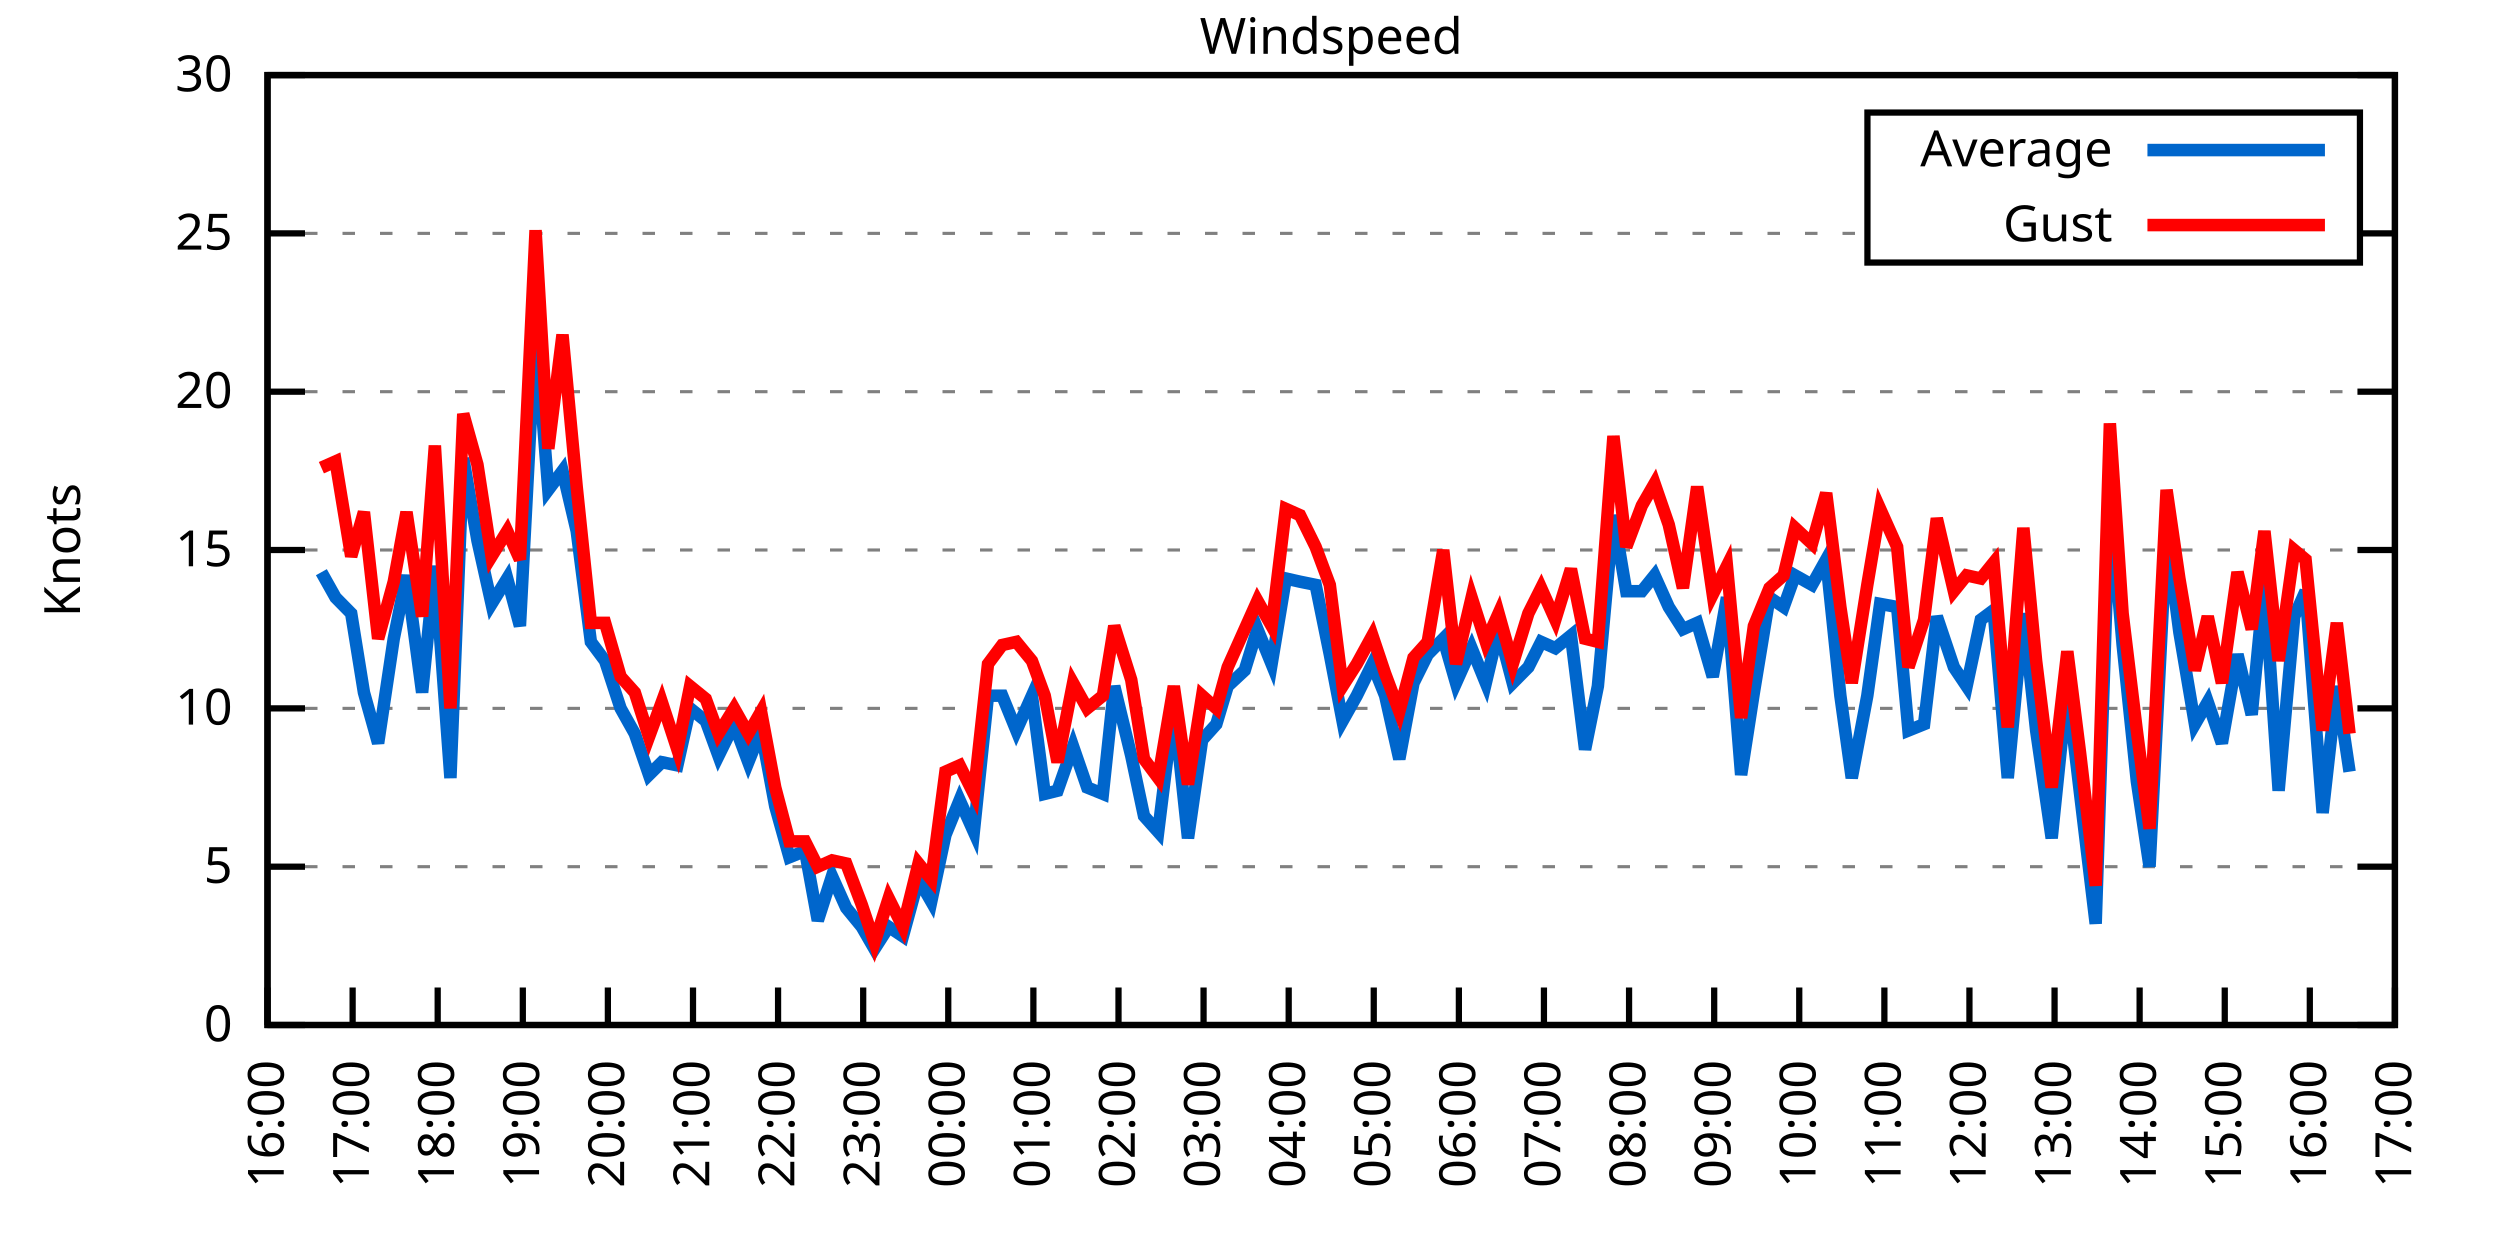
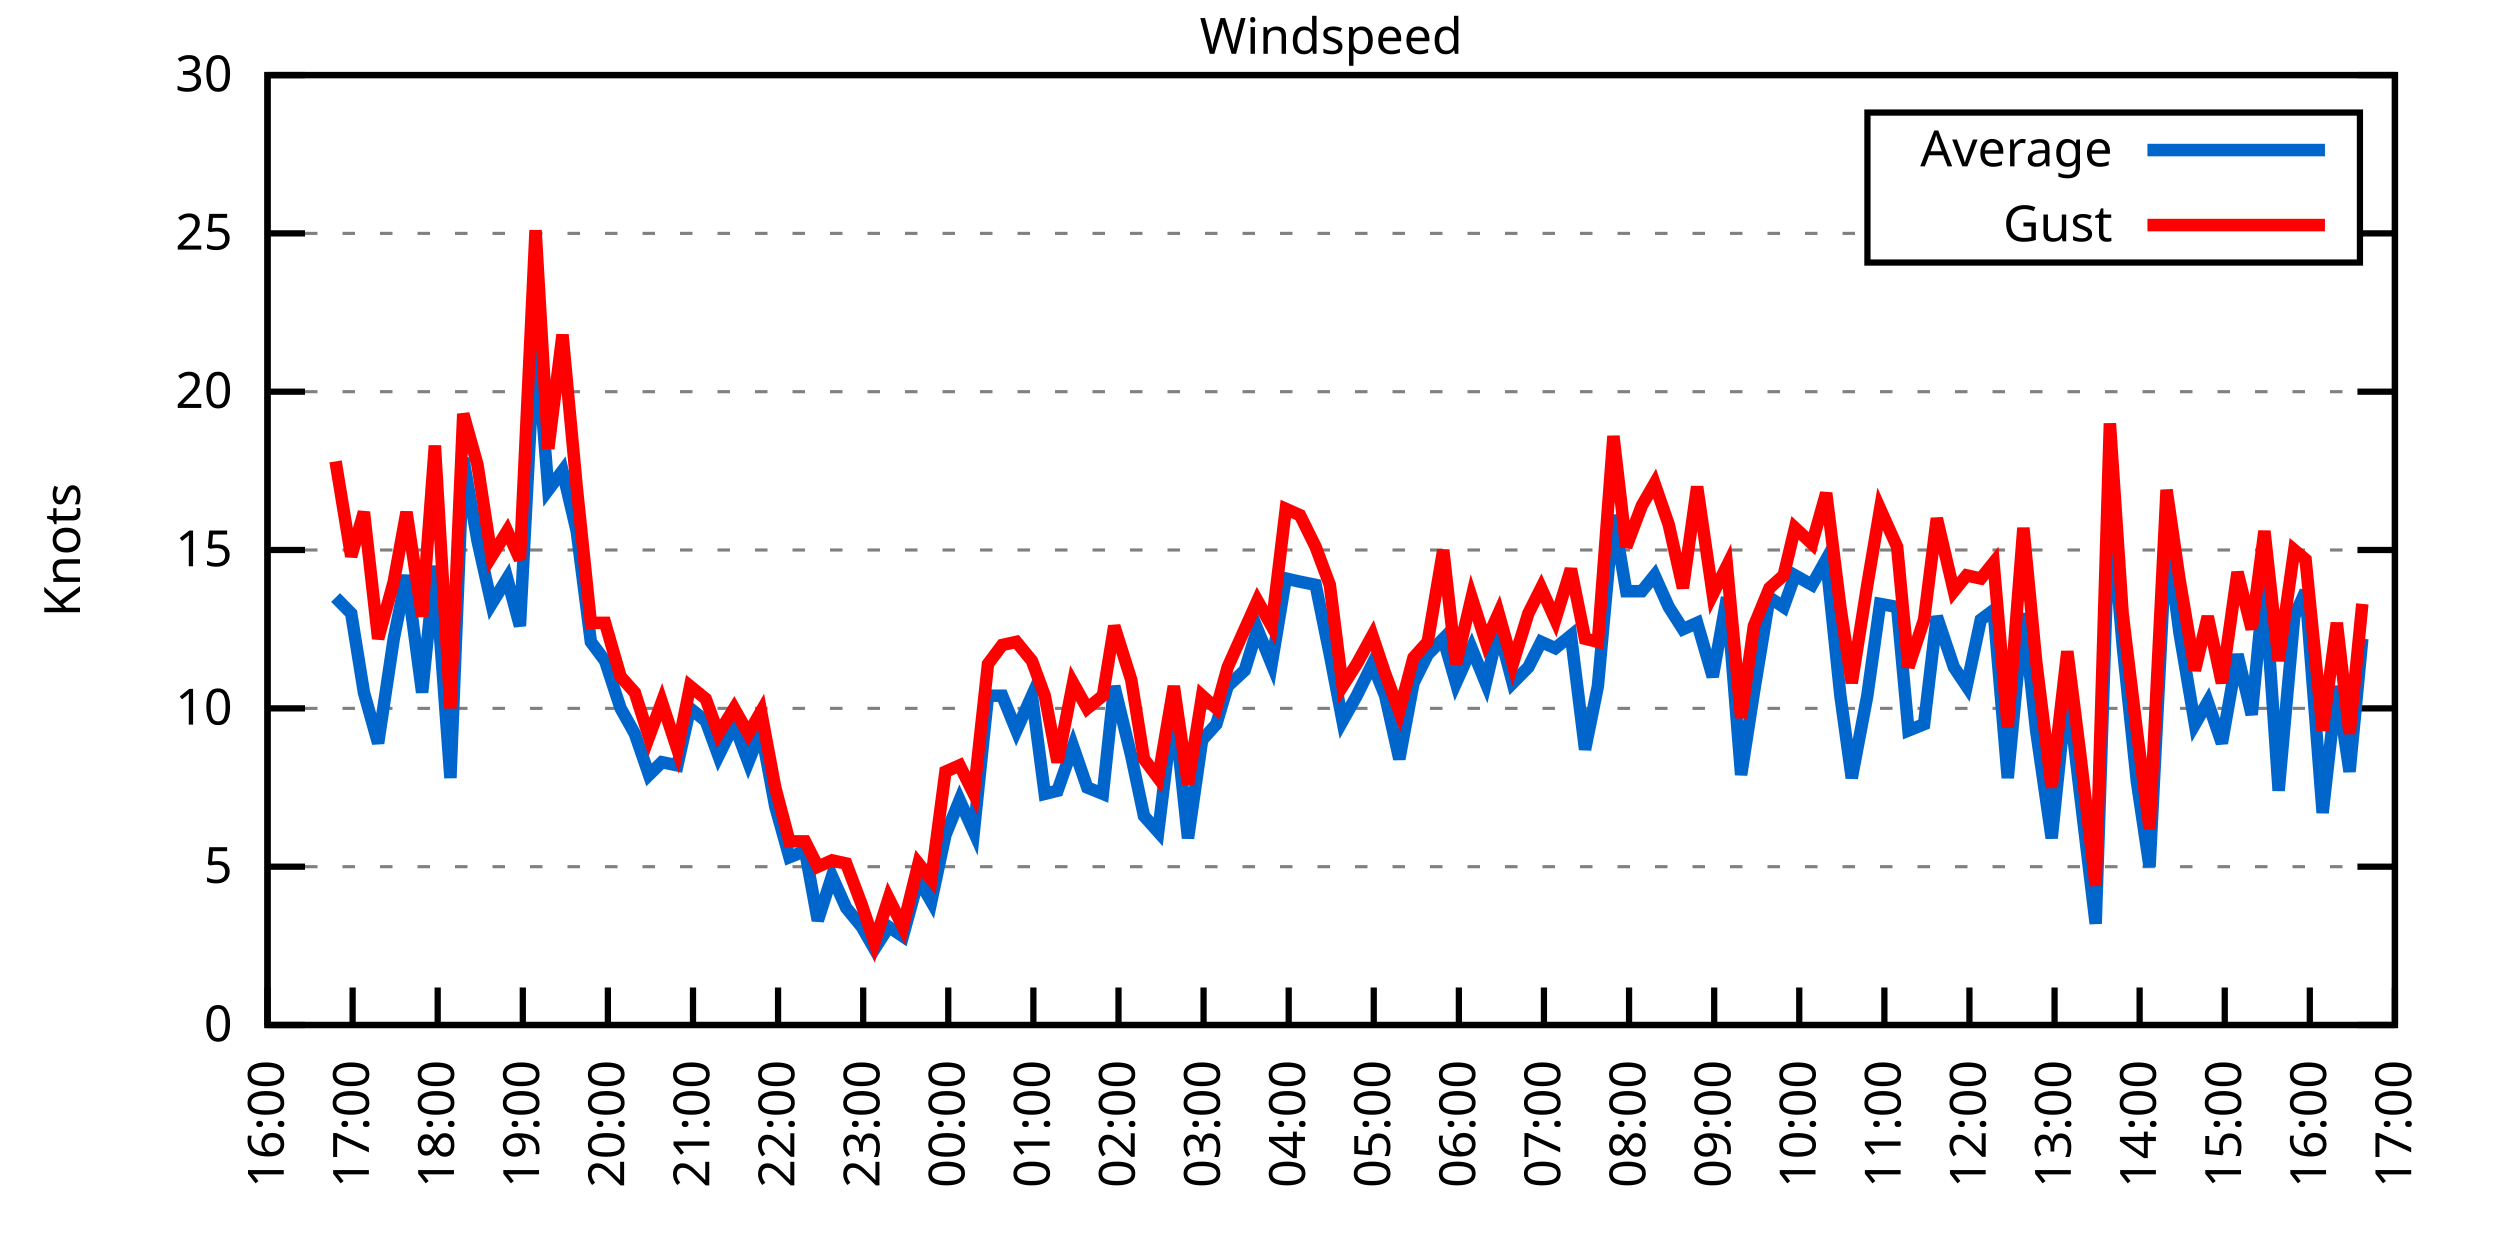
<svg xmlns="http://www.w3.org/2000/svg" xmlns:xlink="http://www.w3.org/1999/xlink" width="400" height="200" viewBox="0 0 400 200">
  <g id="gnuplot_canvas">
    <rect x="0" y="0" width="400" height="200" fill="none" />
    <defs>
      <circle id="gpDot" r="0.5" stroke-width="0.5" stroke="currentColor" />
      <path id="gpPt0" stroke-width="0.333" stroke="currentColor" d="M-1,0 h2 M0,-1 v2" />
      <path id="gpPt1" stroke-width="0.333" stroke="currentColor" d="M-1,-1 L1,1 M1,-1 L-1,1" />
      <path id="gpPt2" stroke-width="0.333" stroke="currentColor" d="M-1,0 L1,0 M0,-1 L0,1 M-1,-1 L1,1 M-1,1 L1,-1" />
      <rect id="gpPt3" stroke-width="0.333" stroke="currentColor" x="-1" y="-1" width="2" height="2" />
      <rect id="gpPt4" stroke-width="0.333" stroke="currentColor" fill="currentColor" x="-1" y="-1" width="2" height="2" />
      <circle id="gpPt5" stroke-width="0.333" stroke="currentColor" cx="0" cy="0" r="1" />
      <use xlink:href="#gpPt5" id="gpPt6" fill="currentColor" stroke="none" />
      <path id="gpPt7" stroke-width="0.333" stroke="currentColor" d="M0,-1.33 L-1.33,0.67 L1.33,0.67 z" />
      <use xlink:href="#gpPt7" id="gpPt8" fill="currentColor" stroke="none" />
      <use xlink:href="#gpPt7" id="gpPt9" stroke="currentColor" transform="rotate(180)" />
      <use xlink:href="#gpPt9" id="gpPt10" fill="currentColor" stroke="none" />
      <use xlink:href="#gpPt3" id="gpPt11" stroke="currentColor" transform="rotate(45)" />
      <use xlink:href="#gpPt11" id="gpPt12" fill="currentColor" stroke="none" />
      <path id="gpPt13" stroke-width="0.333" stroke="currentColor" d="M0,1.330 L1.265,0.411 L0.782,-1.067 L-0.782,-1.076 L-1.265,0.411 z" />
      <use xlink:href="#gpPt13" id="gpPt14" fill="currentColor" stroke="none" />
      <filter id="textbox" filterUnits="objectBoundingBox" x="0" y="0" height="1" width="1">
        <feFlood flood-color="white" flood-opacity="1" result="bgnd" />
        <feComposite in="SourceGraphic" in2="bgnd" operator="atop" />
      </filter>
      <filter id="greybox" filterUnits="objectBoundingBox" x="0" y="0" height="1" width="1">
        <feFlood flood-color="lightgrey" flood-opacity="1" result="grey" />
        <feComposite in="SourceGraphic" in2="grey" operator="atop" />
      </filter>
    </defs>
    <g fill="none" color="white" stroke="currentColor" stroke-width="1.00" stroke-linecap="butt" stroke-linejoin="miter">
</g>
    <g fill="none" color="black" stroke="currentColor" stroke-width="1.00" stroke-linecap="butt" stroke-linejoin="miter">
      <g stroke="none" shape-rendering="crispEdges">
        <polygon fill="rgb(255, 255, 255)" points="42.80,164.00 383.18,164.00 383.18,12.02 42.80,12.02 " />
      </g>
    </g>
    <g fill="none" color="black" stroke="currentColor" stroke-width="1.00" stroke-linecap="butt" stroke-linejoin="miter">
</g>
    <g fill="none" color="black" stroke="black" stroke-width="0.50" stroke-linecap="butt" stroke-linejoin="miter">
</g>
    <g fill="none" color="gray" stroke="currentColor" stroke-width="0.50" stroke-linecap="butt" stroke-linejoin="miter">
      <path stroke="gray" stroke-dasharray="2,4" class="gridline" d="M42.80,164.00 L383.19,164.00  " />
    </g>
    <g fill="none" color="gray" stroke="gray" stroke-width="1.00" stroke-linecap="butt" stroke-linejoin="miter">
</g>
    <g fill="none" color="black" stroke="currentColor" stroke-width="1.00" stroke-linecap="butt" stroke-linejoin="miter">
      <path stroke="black" d="M42.80,164.00 L48.80,164.00 M383.19,164.00 L377.19,164.00  " />
      <g transform="translate(37.20,166.60)" stroke="none" fill="black" font-family="Sans" font-size="8.00" text-anchor="end">
        <text>
          <tspan font-family="Sans"> 0</tspan>
        </text>
      </g>
    </g>
    <g fill="none" color="black" stroke="currentColor" stroke-width="1.00" stroke-linecap="butt" stroke-linejoin="miter">
</g>
    <g fill="none" color="black" stroke="black" stroke-width="0.50" stroke-linecap="butt" stroke-linejoin="miter">
</g>
    <g fill="none" color="gray" stroke="currentColor" stroke-width="0.50" stroke-linecap="butt" stroke-linejoin="miter">
      <path stroke="gray" stroke-dasharray="2,4" class="gridline" d="M42.80,138.67 L383.19,138.67  " />
    </g>
    <g fill="none" color="gray" stroke="gray" stroke-width="1.00" stroke-linecap="butt" stroke-linejoin="miter">
</g>
    <g fill="none" color="black" stroke="currentColor" stroke-width="1.00" stroke-linecap="butt" stroke-linejoin="miter">
      <path stroke="black" d="M42.80,138.67 L48.80,138.67 M383.19,138.67 L377.19,138.67  " />
      <g transform="translate(37.20,141.27)" stroke="none" fill="black" font-family="Sans" font-size="8.00" text-anchor="end">
        <text>
          <tspan font-family="Sans"> 5</tspan>
        </text>
      </g>
    </g>
    <g fill="none" color="black" stroke="currentColor" stroke-width="1.00" stroke-linecap="butt" stroke-linejoin="miter">
</g>
    <g fill="none" color="black" stroke="black" stroke-width="0.50" stroke-linecap="butt" stroke-linejoin="miter">
</g>
    <g fill="none" color="gray" stroke="currentColor" stroke-width="0.50" stroke-linecap="butt" stroke-linejoin="miter">
      <path stroke="gray" stroke-dasharray="2,4" class="gridline" d="M42.80,113.34 L383.19,113.34  " />
    </g>
    <g fill="none" color="gray" stroke="gray" stroke-width="1.00" stroke-linecap="butt" stroke-linejoin="miter">
</g>
    <g fill="none" color="black" stroke="currentColor" stroke-width="1.00" stroke-linecap="butt" stroke-linejoin="miter">
      <path stroke="black" d="M42.80,113.34 L48.80,113.34 M383.19,113.34 L377.19,113.34  " />
      <g transform="translate(37.20,115.94)" stroke="none" fill="black" font-family="Sans" font-size="8.00" text-anchor="end">
        <text>
          <tspan font-family="Sans"> 10</tspan>
        </text>
      </g>
    </g>
    <g fill="none" color="black" stroke="currentColor" stroke-width="1.00" stroke-linecap="butt" stroke-linejoin="miter">
</g>
    <g fill="none" color="black" stroke="black" stroke-width="0.50" stroke-linecap="butt" stroke-linejoin="miter">
</g>
    <g fill="none" color="gray" stroke="currentColor" stroke-width="0.50" stroke-linecap="butt" stroke-linejoin="miter">
      <path stroke="gray" stroke-dasharray="2,4" class="gridline" d="M42.80,88.00 L383.19,88.00  " />
    </g>
    <g fill="none" color="gray" stroke="gray" stroke-width="1.00" stroke-linecap="butt" stroke-linejoin="miter">
</g>
    <g fill="none" color="black" stroke="currentColor" stroke-width="1.00" stroke-linecap="butt" stroke-linejoin="miter">
      <path stroke="black" d="M42.80,88.00 L48.80,88.00 M383.19,88.00 L377.19,88.00  " />
      <g transform="translate(37.20,90.60)" stroke="none" fill="black" font-family="Sans" font-size="8.00" text-anchor="end">
        <text>
          <tspan font-family="Sans"> 15</tspan>
        </text>
      </g>
    </g>
    <g fill="none" color="black" stroke="currentColor" stroke-width="1.00" stroke-linecap="butt" stroke-linejoin="miter">
</g>
    <g fill="none" color="black" stroke="black" stroke-width="0.50" stroke-linecap="butt" stroke-linejoin="miter">
</g>
    <g fill="none" color="gray" stroke="currentColor" stroke-width="0.50" stroke-linecap="butt" stroke-linejoin="miter">
      <path stroke="gray" stroke-dasharray="2,4" class="gridline" d="M42.80,62.67 L383.19,62.67  " />
    </g>
    <g fill="none" color="gray" stroke="gray" stroke-width="1.00" stroke-linecap="butt" stroke-linejoin="miter">
</g>
    <g fill="none" color="black" stroke="currentColor" stroke-width="1.00" stroke-linecap="butt" stroke-linejoin="miter">
      <path stroke="black" d="M42.80,62.67 L48.80,62.67 M383.19,62.67 L377.19,62.67  " />
      <g transform="translate(37.20,65.27)" stroke="none" fill="black" font-family="Sans" font-size="8.00" text-anchor="end">
        <text>
          <tspan font-family="Sans"> 20</tspan>
        </text>
      </g>
    </g>
    <g fill="none" color="black" stroke="currentColor" stroke-width="1.00" stroke-linecap="butt" stroke-linejoin="miter">
</g>
    <g fill="none" color="black" stroke="black" stroke-width="0.50" stroke-linecap="butt" stroke-linejoin="miter">
</g>
    <g fill="none" color="gray" stroke="currentColor" stroke-width="0.50" stroke-linecap="butt" stroke-linejoin="miter">
      <path stroke="gray" stroke-dasharray="2,4" class="gridline" d="M42.80,37.34 L298.79,37.34 M377.59,37.34 L383.19,37.34  " />
    </g>
    <g fill="none" color="gray" stroke="gray" stroke-width="1.00" stroke-linecap="butt" stroke-linejoin="miter">
</g>
    <g fill="none" color="black" stroke="currentColor" stroke-width="1.00" stroke-linecap="butt" stroke-linejoin="miter">
      <path stroke="black" d="M42.80,37.34 L48.80,37.34 M383.19,37.34 L377.19,37.34  " />
      <g transform="translate(37.20,39.94)" stroke="none" fill="black" font-family="Sans" font-size="8.00" text-anchor="end">
        <text>
          <tspan font-family="Sans"> 25</tspan>
        </text>
      </g>
    </g>
    <g fill="none" color="black" stroke="currentColor" stroke-width="1.00" stroke-linecap="butt" stroke-linejoin="miter">
</g>
    <g fill="none" color="black" stroke="black" stroke-width="0.50" stroke-linecap="butt" stroke-linejoin="miter">
</g>
    <g fill="none" color="gray" stroke="currentColor" stroke-width="0.50" stroke-linecap="butt" stroke-linejoin="miter">
      <path stroke="gray" stroke-dasharray="2,4" class="gridline" d="M42.80,12.01 L383.19,12.01  " />
    </g>
    <g fill="none" color="gray" stroke="gray" stroke-width="1.00" stroke-linecap="butt" stroke-linejoin="miter">
</g>
    <g fill="none" color="black" stroke="currentColor" stroke-width="1.00" stroke-linecap="butt" stroke-linejoin="miter">
      <path stroke="black" d="M42.80,12.01 L48.80,12.01 M383.19,12.01 L377.19,12.01  " />
      <g transform="translate(37.20,14.61)" stroke="none" fill="black" font-family="Sans" font-size="8.00" text-anchor="end">
        <text>
          <tspan font-family="Sans"> 30</tspan>
        </text>
      </g>
    </g>
    <g fill="none" color="black" stroke="currentColor" stroke-width="1.00" stroke-linecap="butt" stroke-linejoin="miter">
      <path stroke="black" d="M42.80,164.00 L42.80,158.00  " />
      <g transform="translate(45.40,169.60) rotate(270.00)" stroke="none" fill="black" font-family="Sans" font-size="8.00" text-anchor="end">
        <text>
          <tspan font-family="Sans">16:00</tspan>
        </text>
      </g>
    </g>
    <g fill="none" color="black" stroke="currentColor" stroke-width="1.00" stroke-linecap="butt" stroke-linejoin="miter">
      <path stroke="black" d="M56.42,164.00 L56.42,158.00  " />
      <g transform="translate(59.02,169.60) rotate(270.00)" stroke="none" fill="black" font-family="Sans" font-size="8.00" text-anchor="end">
        <text>
          <tspan font-family="Sans">17:00</tspan>
        </text>
      </g>
    </g>
    <g fill="none" color="black" stroke="currentColor" stroke-width="1.00" stroke-linecap="butt" stroke-linejoin="miter">
      <path stroke="black" d="M70.03,164.00 L70.03,158.00  " />
      <g transform="translate(72.63,169.60) rotate(270.00)" stroke="none" fill="black" font-family="Sans" font-size="8.00" text-anchor="end">
        <text>
          <tspan font-family="Sans">18:00</tspan>
        </text>
      </g>
    </g>
    <g fill="none" color="black" stroke="currentColor" stroke-width="1.00" stroke-linecap="butt" stroke-linejoin="miter">
      <path stroke="black" d="M83.65,164.00 L83.65,158.00  " />
      <g transform="translate(86.25,169.60) rotate(270.00)" stroke="none" fill="black" font-family="Sans" font-size="8.00" text-anchor="end">
        <text>
          <tspan font-family="Sans">19:00</tspan>
        </text>
      </g>
    </g>
    <g fill="none" color="black" stroke="currentColor" stroke-width="1.00" stroke-linecap="butt" stroke-linejoin="miter">
      <path stroke="black" d="M97.26,164.00 L97.26,158.00  " />
      <g transform="translate(99.86,169.60) rotate(270.00)" stroke="none" fill="black" font-family="Sans" font-size="8.00" text-anchor="end">
        <text>
          <tspan font-family="Sans">20:00</tspan>
        </text>
      </g>
    </g>
    <g fill="none" color="black" stroke="currentColor" stroke-width="1.00" stroke-linecap="butt" stroke-linejoin="miter">
      <path stroke="black" d="M110.88,164.00 L110.88,158.00  " />
      <g transform="translate(113.48,169.60) rotate(270.00)" stroke="none" fill="black" font-family="Sans" font-size="8.00" text-anchor="end">
        <text>
          <tspan font-family="Sans">21:00</tspan>
        </text>
      </g>
    </g>
    <g fill="none" color="black" stroke="currentColor" stroke-width="1.00" stroke-linecap="butt" stroke-linejoin="miter">
      <path stroke="black" d="M124.49,164.00 L124.49,158.00  " />
      <g transform="translate(127.09,169.60) rotate(270.00)" stroke="none" fill="black" font-family="Sans" font-size="8.00" text-anchor="end">
        <text>
          <tspan font-family="Sans">22:00</tspan>
        </text>
      </g>
    </g>
    <g fill="none" color="black" stroke="currentColor" stroke-width="1.00" stroke-linecap="butt" stroke-linejoin="miter">
      <path stroke="black" d="M138.11,164.00 L138.11,158.00  " />
      <g transform="translate(140.71,169.60) rotate(270.00)" stroke="none" fill="black" font-family="Sans" font-size="8.00" text-anchor="end">
        <text>
          <tspan font-family="Sans">23:00</tspan>
        </text>
      </g>
    </g>
    <g fill="none" color="black" stroke="currentColor" stroke-width="1.00" stroke-linecap="butt" stroke-linejoin="miter">
      <path stroke="black" d="M151.72,164.00 L151.72,158.00  " />
      <g transform="translate(154.32,169.60) rotate(270.00)" stroke="none" fill="black" font-family="Sans" font-size="8.00" text-anchor="end">
        <text>
          <tspan font-family="Sans">00:00</tspan>
        </text>
      </g>
    </g>
    <g fill="none" color="black" stroke="currentColor" stroke-width="1.00" stroke-linecap="butt" stroke-linejoin="miter">
      <path stroke="black" d="M165.34,164.00 L165.34,158.00  " />
      <g transform="translate(167.94,169.60) rotate(270.00)" stroke="none" fill="black" font-family="Sans" font-size="8.00" text-anchor="end">
        <text>
          <tspan font-family="Sans">01:00</tspan>
        </text>
      </g>
    </g>
    <g fill="none" color="black" stroke="currentColor" stroke-width="1.00" stroke-linecap="butt" stroke-linejoin="miter">
      <path stroke="black" d="M178.96,164.00 L178.96,158.00  " />
      <g transform="translate(181.56,169.60) rotate(270.00)" stroke="none" fill="black" font-family="Sans" font-size="8.00" text-anchor="end">
        <text>
          <tspan font-family="Sans">02:00</tspan>
        </text>
      </g>
    </g>
    <g fill="none" color="black" stroke="currentColor" stroke-width="1.00" stroke-linecap="butt" stroke-linejoin="miter">
      <path stroke="black" d="M192.57,164.00 L192.57,158.00  " />
      <g transform="translate(195.17,169.60) rotate(270.00)" stroke="none" fill="black" font-family="Sans" font-size="8.00" text-anchor="end">
        <text>
          <tspan font-family="Sans">03:00</tspan>
        </text>
      </g>
    </g>
    <g fill="none" color="black" stroke="currentColor" stroke-width="1.00" stroke-linecap="butt" stroke-linejoin="miter">
      <path stroke="black" d="M206.19,164.00 L206.19,158.00  " />
      <g transform="translate(208.79,169.60) rotate(270.00)" stroke="none" fill="black" font-family="Sans" font-size="8.00" text-anchor="end">
        <text>
          <tspan font-family="Sans">04:00</tspan>
        </text>
      </g>
    </g>
    <g fill="none" color="black" stroke="currentColor" stroke-width="1.00" stroke-linecap="butt" stroke-linejoin="miter">
      <path stroke="black" d="M219.80,164.00 L219.80,158.00  " />
      <g transform="translate(222.40,169.60) rotate(270.00)" stroke="none" fill="black" font-family="Sans" font-size="8.00" text-anchor="end">
        <text>
          <tspan font-family="Sans">05:00</tspan>
        </text>
      </g>
    </g>
    <g fill="none" color="black" stroke="currentColor" stroke-width="1.00" stroke-linecap="butt" stroke-linejoin="miter">
      <path stroke="black" d="M233.42,164.00 L233.42,158.00  " />
      <g transform="translate(236.02,169.60) rotate(270.00)" stroke="none" fill="black" font-family="Sans" font-size="8.00" text-anchor="end">
        <text>
          <tspan font-family="Sans">06:00</tspan>
        </text>
      </g>
    </g>
    <g fill="none" color="black" stroke="currentColor" stroke-width="1.00" stroke-linecap="butt" stroke-linejoin="miter">
      <path stroke="black" d="M247.03,164.00 L247.03,158.00  " />
      <g transform="translate(249.63,169.60) rotate(270.00)" stroke="none" fill="black" font-family="Sans" font-size="8.00" text-anchor="end">
        <text>
          <tspan font-family="Sans">07:00</tspan>
        </text>
      </g>
    </g>
    <g fill="none" color="black" stroke="currentColor" stroke-width="1.00" stroke-linecap="butt" stroke-linejoin="miter">
      <path stroke="black" d="M260.65,164.00 L260.65,158.00  " />
      <g transform="translate(263.25,169.60) rotate(270.00)" stroke="none" fill="black" font-family="Sans" font-size="8.00" text-anchor="end">
        <text>
          <tspan font-family="Sans">08:00</tspan>
        </text>
      </g>
    </g>
    <g fill="none" color="black" stroke="currentColor" stroke-width="1.00" stroke-linecap="butt" stroke-linejoin="miter">
      <path stroke="black" d="M274.27,164.00 L274.27,158.00  " />
      <g transform="translate(276.87,169.60) rotate(270.00)" stroke="none" fill="black" font-family="Sans" font-size="8.00" text-anchor="end">
        <text>
          <tspan font-family="Sans">09:00</tspan>
        </text>
      </g>
    </g>
    <g fill="none" color="black" stroke="currentColor" stroke-width="1.00" stroke-linecap="butt" stroke-linejoin="miter">
      <path stroke="black" d="M287.88,164.00 L287.88,158.00  " />
      <g transform="translate(290.48,169.60) rotate(270.00)" stroke="none" fill="black" font-family="Sans" font-size="8.00" text-anchor="end">
        <text>
          <tspan font-family="Sans">10:00</tspan>
        </text>
      </g>
    </g>
    <g fill="none" color="black" stroke="currentColor" stroke-width="1.00" stroke-linecap="butt" stroke-linejoin="miter">
      <path stroke="black" d="M301.50,164.00 L301.50,158.00  " />
      <g transform="translate(304.10,169.60) rotate(270.00)" stroke="none" fill="black" font-family="Sans" font-size="8.00" text-anchor="end">
        <text>
          <tspan font-family="Sans">11:00</tspan>
        </text>
      </g>
    </g>
    <g fill="none" color="black" stroke="currentColor" stroke-width="1.00" stroke-linecap="butt" stroke-linejoin="miter">
      <path stroke="black" d="M315.11,164.00 L315.11,158.00  " />
      <g transform="translate(317.71,169.60) rotate(270.00)" stroke="none" fill="black" font-family="Sans" font-size="8.00" text-anchor="end">
        <text>
          <tspan font-family="Sans">12:00</tspan>
        </text>
      </g>
    </g>
    <g fill="none" color="black" stroke="currentColor" stroke-width="1.00" stroke-linecap="butt" stroke-linejoin="miter">
      <path stroke="black" d="M328.73,164.00 L328.73,158.00  " />
      <g transform="translate(331.33,169.60) rotate(270.00)" stroke="none" fill="black" font-family="Sans" font-size="8.00" text-anchor="end">
        <text>
          <tspan font-family="Sans">13:00</tspan>
        </text>
      </g>
    </g>
    <g fill="none" color="black" stroke="currentColor" stroke-width="1.00" stroke-linecap="butt" stroke-linejoin="miter">
      <path stroke="black" d="M342.34,164.00 L342.34,158.00  " />
      <g transform="translate(344.94,169.60) rotate(270.00)" stroke="none" fill="black" font-family="Sans" font-size="8.00" text-anchor="end">
        <text>
          <tspan font-family="Sans">14:00</tspan>
        </text>
      </g>
    </g>
    <g fill="none" color="black" stroke="currentColor" stroke-width="1.00" stroke-linecap="butt" stroke-linejoin="miter">
      <path stroke="black" d="M355.96,164.00 L355.96,158.00  " />
      <g transform="translate(358.56,169.60) rotate(270.00)" stroke="none" fill="black" font-family="Sans" font-size="8.00" text-anchor="end">
        <text>
          <tspan font-family="Sans">15:00</tspan>
        </text>
      </g>
    </g>
    <g fill="none" color="black" stroke="currentColor" stroke-width="1.00" stroke-linecap="butt" stroke-linejoin="miter">
      <path stroke="black" d="M369.57,164.00 L369.57,158.00  " />
      <g transform="translate(372.17,169.60) rotate(270.00)" stroke="none" fill="black" font-family="Sans" font-size="8.00" text-anchor="end">
        <text>
          <tspan font-family="Sans">16:00</tspan>
        </text>
      </g>
    </g>
    <g fill="none" color="black" stroke="currentColor" stroke-width="1.00" stroke-linecap="butt" stroke-linejoin="miter">
      <path stroke="black" d="M383.19,164.00 L383.19,158.00  " />
      <g transform="translate(385.79,169.60) rotate(270.00)" stroke="none" fill="black" font-family="Sans" font-size="8.00" text-anchor="end">
        <text>
          <tspan font-family="Sans">17:00</tspan>
        </text>
      </g>
    </g>
    <g fill="none" color="black" stroke="currentColor" stroke-width="1.00" stroke-linecap="butt" stroke-linejoin="miter">
</g>
    <g fill="none" color="black" stroke="currentColor" stroke-width="1.00" stroke-linecap="butt" stroke-linejoin="miter">
      <path stroke="black" d="M42.80,12.01 L42.80,164.00 L383.19,164.00 L383.19,12.01 L42.80,12.01 Z  " />
    </g>
    <g fill="none" color="black" stroke="currentColor" stroke-width="1.00" stroke-linecap="butt" stroke-linejoin="miter">
</g>
    <g fill="none" color="black" stroke="currentColor" stroke-width="1.00" stroke-linecap="butt" stroke-linejoin="miter">
      <path stroke="black" d="M298.79,42.01 L298.79,18.01 L377.59,18.01 L377.59,42.01 L298.79,42.01 Z  " />
    </g>
    <g id="Windspeed_plot_1">
      <g fill="none" color="white" stroke="black" stroke-width="2.00" stroke-linecap="butt" stroke-linejoin="miter">
</g>
      <g fill="none" color="black" stroke="currentColor" stroke-width="2.00" stroke-linecap="butt" stroke-linejoin="miter">
        <g transform="translate(337.99,26.61)" stroke="none" fill="black" font-family="Sans" font-size="8.00" text-anchor="end">
          <text>
            <tspan font-family="Sans">Average</tspan>
          </text>
        </g>
      </g>
      <g fill="none" color="black" stroke="currentColor" stroke-width="2.00" stroke-linecap="butt" stroke-linejoin="miter">
-         <path stroke="rgb(  0, 102, 204)" d="M343.59,24.01 L371.99,24.01 M51.42,91.55 L53.69,95.60 L56.19,98.14 L58.23,110.80 L60.50,118.91 L63.00,102.19   L65.04,92.06 L67.54,110.80 L69.58,90.54 L72.07,124.48 L74.12,73.31 L76.39,86.49 L78.65,96.62 L81.15,92.56   L83.19,100.16 L85.69,52.54 L87.73,78.38 L90.00,75.34 L92.27,84.97 L94.54,102.70 L96.81,105.74 L99.30,113.34   L101.57,117.39 L103.84,123.98 L105.89,121.95 L108.38,122.46 L110.42,113.34 L112.92,115.36 L114.96,120.94 L117.46,115.87   L119.73,121.95 L121.77,116.88 L124.04,129.04 L126.31,137.15 L128.81,136.14 L130.85,147.28 L133.12,140.19 L135.39,145.25   L137.88,148.29 L139.92,151.84 L142.19,148.29 L144.46,149.81 L146.96,140.69 L149.00,144.24 L151.27,133.60 L153.54,128.03   L155.81,133.10 L158.08,111.31 L160.35,111.31 L162.62,116.88 L165.11,111.31 L167.16,127.02 L169.20,126.51 L171.69,119.42   L173.96,126.00 L176.46,127.02 L178.28,109.79 L181.00,120.94 L183.04,130.56 L185.31,133.10 L187.81,112.83 L190.08,134.11   L192.34,118.40 L194.61,115.87 L196.43,109.79 L199.15,107.26 L201.19,100.67 L203.46,106.24 L205.73,92.56 L208.00,93.07   L210.50,93.58 L212.77,104.72 L214.81,115.36 L217.08,111.31 L219.58,106.24 L221.62,111.31 L223.89,121.44 L226.16,109.28   L228.43,104.72 L230.92,102.19 L232.96,109.28 L235.46,103.71 L237.73,109.28 L239.77,100.67 L242.04,109.28 L244.54,106.75   L246.58,102.70 L248.85,103.71 L251.35,101.68 L253.61,119.92 L255.66,109.79 L258.15,82.43 L260.20,94.59 L262.69,94.59   L264.73,92.06 L267.00,97.12 L269.27,100.67 L271.54,99.66 L274.04,108.27 L276.31,95.60 L278.58,123.98 L280.62,110.80   L283.12,95.60 L285.38,97.12 L287.20,92.06 L289.92,93.58 L292.19,89.52 L294.46,111.31 L296.28,124.48 L298.77,111.31   L300.82,96.62 L303.54,97.12 L305.35,116.88 L307.85,115.87 L309.89,98.64 L312.62,106.75 L314.66,109.79 L316.93,99.15   L318.97,97.63 L321.24,124.48 L323.74,98.14 L325.78,116.88 L328.27,134.11 L330.77,109.79 L332.81,127.02 L335.31,147.79   L337.58,79.39 L339.62,103.20 L341.89,124.99 L343.93,138.67 L346.65,85.47 L348.70,101.18 L351.19,115.87 L353.24,112.32   L355.50,118.91 L358.00,104.72 L360.27,114.35 L362.31,93.07 L364.58,126.51 L367.08,98.64 L368.89,94.59 L371.62,130.06   L373.89,109.79 L375.93,123.47  " />
+         <path stroke="rgb(  0, 102, 204)" d="M343.59,24.01 L371.99,24.01 M53.69,95.60 L56.19,98.14 L58.23,110.80 L60.50,118.91 L63.00,102.19 L65.04,92.06   L67.54,110.80 L69.58,90.54 L72.07,124.48 L74.12,73.31 L76.39,86.49 L78.65,96.62 L81.15,92.56 L83.19,100.16   L85.69,52.54 L87.73,78.38 L90.00,75.34 L92.27,84.97 L94.54,102.70 L96.81,105.74 L99.30,113.34 L101.57,117.39   L103.84,123.98 L105.89,121.95 L108.38,122.46 L110.42,113.34 L112.92,115.36 L114.96,120.94 L117.46,115.87 L119.73,121.95   L121.77,116.88 L124.04,129.04 L126.31,137.15 L128.81,136.14 L130.85,147.28 L133.12,140.19 L135.39,145.25 L137.88,148.29   L139.92,151.84 L142.19,148.29 L144.46,149.81 L146.96,140.69 L149.00,144.24 L151.27,133.60 L153.54,128.03 L155.81,133.10   L158.08,111.31 L160.35,111.31 L162.62,116.88 L165.11,111.31 L167.16,127.02 L169.20,126.51 L171.69,119.42 L173.96,126.00   L176.46,127.02 L178.28,109.79 L181.00,120.94 L183.04,130.56 L185.31,133.10 L187.81,112.83 L190.08,134.11 L192.34,118.40   L194.61,115.87 L196.43,109.79 L199.15,107.26 L201.19,100.67 L203.46,106.24 L205.73,92.56 L208.00,93.07 L210.50,93.58   L212.77,104.72 L214.81,115.36 L217.08,111.31 L219.58,106.24 L221.62,111.31 L223.89,121.44 L226.16,109.28 L228.43,104.72   L230.92,102.19 L232.96,109.28 L235.46,103.71 L237.73,109.28 L239.77,100.67 L242.04,109.28 L244.54,106.75 L246.58,102.70   L248.85,103.71 L251.35,101.68 L253.61,119.92 L255.66,109.79 L258.15,82.43 L260.20,94.59 L262.69,94.59 L264.73,92.06   L267.00,97.12 L269.27,100.67 L271.54,99.66 L274.04,108.27 L276.31,95.60 L278.58,123.98 L280.62,110.80 L283.12,95.60   L285.38,97.12 L287.20,92.06 L289.92,93.58 L292.19,89.52 L294.46,111.31 L296.28,124.48 L298.77,111.31 L300.82,96.62   L303.54,97.12 L305.35,116.88 L307.85,115.87 L309.89,98.64 L312.62,106.75 L314.66,109.79 L316.93,99.15 L318.97,97.63   L321.24,124.48 L323.74,98.14 L325.78,116.88 L328.27,134.11 L330.77,109.79 L332.81,127.02 L335.31,147.79 L337.58,79.39   L339.62,103.20 L341.89,124.99 L343.93,138.67 L346.65,85.47 L348.70,101.18 L351.19,115.87 L353.24,112.32 L355.50,118.91   L358.00,104.72 L360.27,114.35 L362.31,93.07 L364.58,126.51 L367.08,98.64 L368.89,94.59 L371.62,130.06 L373.89,109.79   L375.93,123.47 L377.97,102.19  " />
      </g>
    </g>
    <g id="Windspeed_plot_2">
      <g fill="none" color="black" stroke="currentColor" stroke-width="2.00" stroke-linecap="butt" stroke-linejoin="miter">
        <g transform="translate(337.99,38.61)" stroke="none" fill="black" font-family="Sans" font-size="8.00" text-anchor="end">
          <text>
            <tspan font-family="Sans">Gust</tspan>
          </text>
        </g>
      </g>
      <g fill="none" color="black" stroke="currentColor" stroke-width="2.00" stroke-linecap="butt" stroke-linejoin="miter">
-         <path stroke="rgb(255,   0,   0)" d="M343.59,36.01 L371.99,36.01 M51.42,74.83 L53.69,73.82 L56.19,89.02 L58.23,81.93 L60.50,102.19 L63.00,93.07   L65.04,81.93 L67.54,98.64 L69.58,71.29 L72.07,113.34 L74.12,66.22 L76.39,74.33 L78.65,89.02 L81.15,84.97   L83.19,89.52 L85.69,36.84 L87.73,71.79 L90.00,53.55 L92.27,77.87 L94.54,99.66 L96.81,99.66 L99.30,108.27   L101.57,110.80 L103.84,117.90 L105.89,112.32 L108.38,119.92 L110.42,109.79 L112.92,111.82 L114.96,117.39 L117.46,113.34   L119.73,117.39 L121.77,113.84 L124.04,126.00 L126.31,134.62 L128.81,134.62 L130.85,138.67 L133.12,137.66 L135.39,138.16   L137.88,144.75 L139.92,150.83 L142.19,143.73 L144.46,148.29 L146.96,138.16 L149.00,140.69 L151.27,123.47 L153.54,122.46   L155.81,127.02 L158.08,106.24 L160.35,103.20 L162.62,102.70 L165.11,105.74 L167.16,111.31 L169.20,121.95 L171.69,109.28   L173.96,113.34 L176.46,111.31 L178.28,100.16 L181.00,108.78 L183.04,121.44 L185.31,124.48 L187.81,109.79 L190.08,125.50   L192.34,111.31 L194.61,113.34 L196.43,106.75 L199.15,100.67 L201.19,96.11 L203.46,100.16 L205.73,81.42 L208.00,82.43   L210.50,87.50 L212.77,93.58 L214.81,109.79 L217.08,106.24 L219.58,101.68 L221.62,107.76 L223.89,113.84 L226.16,105.23   L228.43,102.70 L230.92,88.00 L232.96,106.24 L235.46,95.60 L237.73,102.70 L239.77,98.14 L242.04,106.24 L244.54,98.14   L246.58,94.08 L248.85,99.15 L251.35,91.04 L253.61,102.19 L255.66,102.70 L258.15,69.77 L260.20,87.50 L262.69,80.91   L264.73,77.37 L267.00,83.95 L269.27,94.08 L271.54,77.87 L274.04,95.10 L276.31,90.54 L278.58,114.86 L280.62,100.16   L283.12,94.08 L285.38,92.06 L287.20,84.46 L289.92,86.99 L292.19,78.89 L294.46,97.12 L296.28,109.28 L298.77,93.58   L300.82,81.42 L303.54,87.50 L305.35,106.75 L307.85,99.15 L309.89,82.94 L312.62,94.59 L314.66,92.06 L316.93,92.56   L318.97,90.03 L321.24,116.38 L323.74,84.46 L325.78,105.74 L328.27,126.00 L330.77,104.22 L332.81,120.43 L335.31,141.71   L337.58,67.74 L339.62,98.14 L341.89,116.88 L343.93,132.59 L346.65,78.38 L348.70,92.56 L351.19,107.26 L353.24,98.64   L355.50,109.28 L358.00,91.55 L360.27,100.67 L362.31,84.97 L364.58,105.74 L367.08,88.00 L368.89,89.52 L371.62,116.88   L373.89,99.66 L375.93,117.39  " />
+         <path stroke="rgb(255,   0,   0)" d="M343.59,36.01 L371.99,36.01 M53.69,73.82 L56.19,89.02 L58.23,81.93 L60.50,102.19 L63.00,93.07 L65.04,81.93   L67.54,98.64 L69.58,71.29 L72.07,113.34 L74.12,66.22 L76.39,74.33 L78.65,89.02 L81.15,84.97 L83.19,89.52   L85.69,36.84 L87.73,71.79 L90.00,53.55 L92.27,77.87 L94.54,99.66 L96.81,99.66 L99.30,108.27 L101.57,110.80   L103.84,117.90 L105.89,112.32 L108.38,119.92 L110.42,109.79 L112.92,111.82 L114.96,117.39 L117.46,113.34 L119.73,117.39   L121.77,113.84 L124.04,126.00 L126.31,134.62 L128.81,134.62 L130.85,138.67 L133.12,137.66 L135.39,138.16 L137.88,144.75   L139.92,150.83 L142.19,143.73 L144.46,148.29 L146.96,138.16 L149.00,140.69 L151.27,123.47 L153.54,122.46 L155.81,127.02   L158.08,106.24 L160.35,103.20 L162.62,102.70 L165.11,105.74 L167.16,111.31 L169.20,121.95 L171.69,109.28 L173.96,113.34   L176.46,111.31 L178.28,100.16 L181.00,108.78 L183.04,121.44 L185.31,124.48 L187.81,109.79 L190.08,125.50 L192.34,111.31   L194.61,113.34 L196.43,106.75 L199.15,100.67 L201.19,96.11 L203.46,100.16 L205.73,81.42 L208.00,82.43 L210.50,87.50   L212.77,93.58 L214.81,109.79 L217.08,106.24 L219.58,101.68 L221.62,107.76 L223.89,113.84 L226.16,105.23 L228.43,102.70   L230.92,88.00 L232.96,106.24 L235.46,95.60 L237.73,102.70 L239.77,98.14 L242.04,106.24 L244.54,98.14 L246.58,94.08   L248.85,99.15 L251.35,91.04 L253.61,102.19 L255.66,102.70 L258.15,69.77 L260.20,87.50 L262.69,80.91 L264.73,77.37   L267.00,83.95 L269.27,94.08 L271.54,77.87 L274.04,95.10 L276.31,90.54 L278.58,114.86 L280.62,100.16 L283.12,94.08   L285.38,92.06 L287.20,84.46 L289.92,86.99 L292.19,78.89 L294.46,97.12 L296.28,109.28 L298.77,93.58 L300.82,81.42   L303.54,87.50 L305.35,106.75 L307.85,99.15 L309.89,82.94 L312.62,94.59 L314.66,92.06 L316.93,92.56 L318.97,90.03   L321.24,116.38 L323.74,84.46 L325.78,105.74 L328.27,126.00 L330.77,104.22 L332.81,120.43 L335.31,141.71 L337.58,67.74   L339.62,98.14 L341.89,116.88 L343.93,132.59 L346.65,78.38 L348.70,92.56 L351.19,107.26 L353.24,98.64 L355.50,109.28   L358.00,91.55 L360.27,100.67 L362.31,84.97 L364.58,105.74 L367.08,88.00 L368.89,89.52 L371.62,116.88 L373.89,99.66   L375.93,117.39 L377.97,96.62  " />
      </g>
    </g>
    <g fill="none" color="black" stroke="currentColor" stroke-width="2.00" stroke-linecap="butt" stroke-linejoin="miter">
</g>
    <g fill="none" color="black" stroke="black" stroke-width="1.00" stroke-linecap="butt" stroke-linejoin="miter">
</g>
    <g fill="none" color="black" stroke="currentColor" stroke-width="1.00" stroke-linecap="butt" stroke-linejoin="miter">
      <path stroke="black" d="M42.80,12.01 L42.80,164.00 L383.19,164.00 L383.19,12.01 L42.80,12.01 Z  " />
      <g transform="translate(12.80,88.01) rotate(270.00)" stroke="none" fill="black" font-family="Sans" font-size="8.00" text-anchor="middle">
        <text>
          <tspan font-family="Sans">Knots</tspan>
        </text>
      </g>
    </g>
    <g fill="none" color="black" stroke="currentColor" stroke-width="1.00" stroke-linecap="butt" stroke-linejoin="miter">
</g>
    <g fill="none" color="black" stroke="currentColor" stroke-width="1.00" stroke-linecap="butt" stroke-linejoin="miter">
      <g transform="translate(212.99,8.61)" stroke="none" fill="black" font-family="Sans" font-size="8.00" text-anchor="middle">
        <text>
          <tspan font-family="Sans">Windspeed</tspan>
        </text>
      </g>
    </g>
    <g fill="none" color="black" stroke="currentColor" stroke-width="1.00" stroke-linecap="butt" stroke-linejoin="miter">
</g>
  </g>
</svg>
